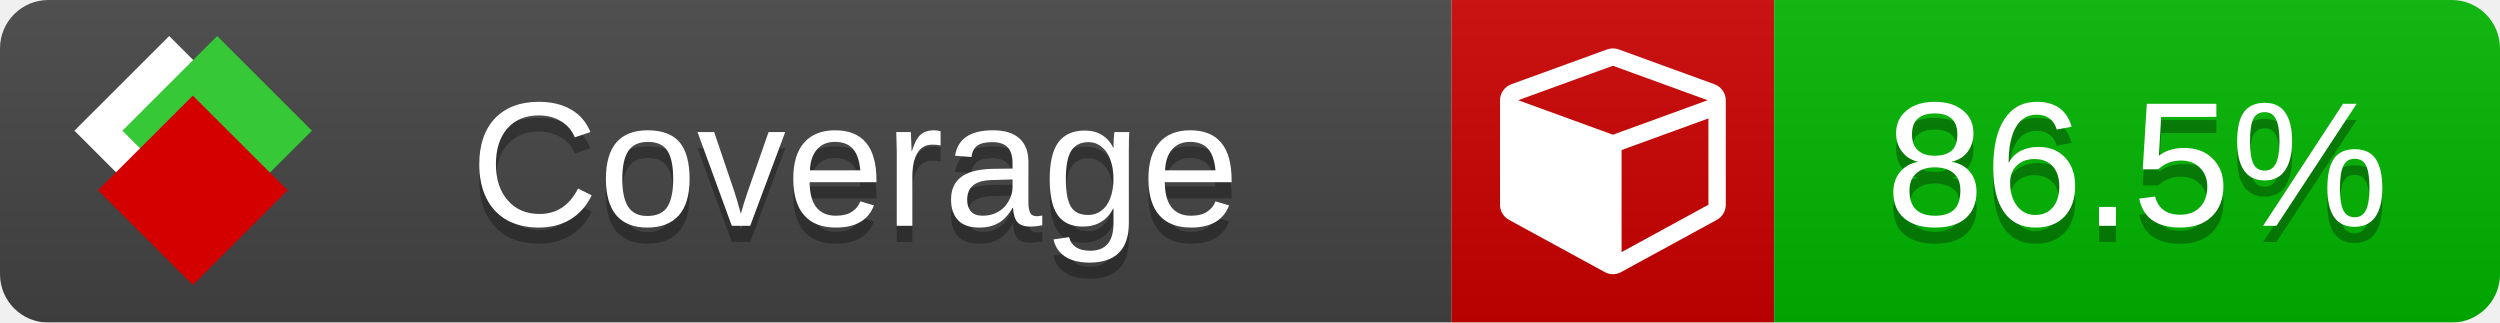
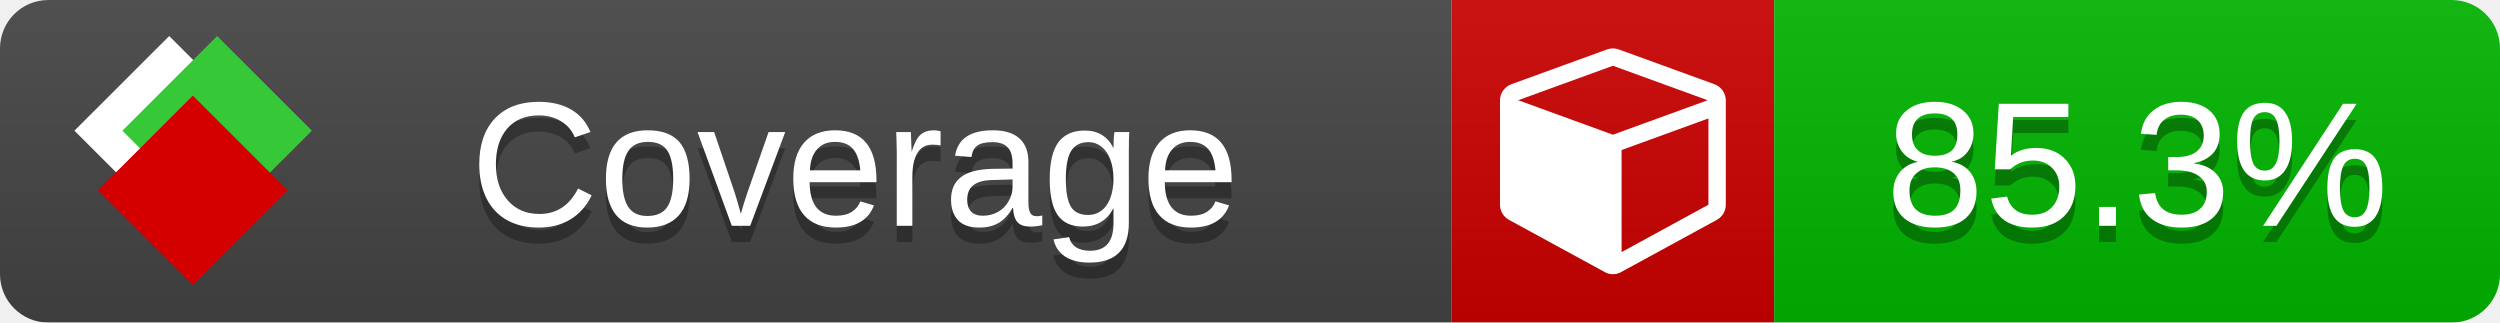
<svg xmlns="http://www.w3.org/2000/svg" xmlns:xlink="http://www.w3.org/1999/xlink" width="155" height="20">
  <style type="text/css">
          
            @keyframes fade1 {
                0% { visibility: visible; opacity: 1; }
               23% { visibility: visible; opacity: 1; }
               25% { visibility: hidden; opacity: 0; }
               48% { visibility: hidden; opacity: 0; }
               50% { visibility: hidden; opacity: 0; }
               73% { visibility: hidden; opacity: 0; }
               75% { visibility: hidden; opacity: 0; }
               98% { visibility: hidden; opacity: 0; }
              100% { visibility: visible; opacity: 1; }
            }
            @keyframes fade2 {
                0% { visibility: hidden; opacity: 0; }
               23% { visibility: hidden; opacity: 0; }
               25% { visibility: visible; opacity: 1; }
               48% { visibility: visible; opacity: 1; }
               50% { visibility: hidden; opacity: 0; }
               73% { visibility: hidden; opacity: 0; }
               75% { visibility: hidden; opacity: 0; }
               98% { visibility: hidden; opacity: 0; }
              100% { visibility: hidden; opacity: 0; }
            }
            @keyframes fade3 {
                0% { visibility: hidden; opacity: 0; }
               23% { visibility: hidden; opacity: 0; }
               25% { visibility: hidden; opacity: 0; }
               48% { visibility: hidden; opacity: 0; }
               50% { visibility: visible; opacity: 1; }
               73% { visibility: visible; opacity: 1; }
               75% { visibility: hidden; opacity: 0; }
               98% { visibility: hidden; opacity: 0; }
              100% { visibility: hidden; opacity: 0; }
            }
            @keyframes fade4 {
                0% { visibility: hidden; opacity: 0; }
               23% { visibility: hidden; opacity: 0; }
               25% { visibility: hidden; opacity: 0; }
               48% { visibility: hidden; opacity: 0; }
               50% { visibility: hidden; opacity: 0; }
               73% { visibility: hidden; opacity: 0; }
               75% { visibility: visible; opacity: 1; }
               98% { visibility: visible; opacity: 1; }
              100% { visibility: hidden; opacity: 0; }
            }
            .linecoverage {
                animation-duration: 15s;
                animation-name: fade1;
                animation-iteration-count: infinite;
            }
            .branchcoverage {
                animation-duration: 15s;
                animation-name: fade2;
                animation-iteration-count: infinite;
            }
            .methodcoverage {
                animation-duration: 15s;
                animation-name: fade3;
                animation-iteration-count: infinite;
            }
            .fullmethodcoverage {
                animation-duration: 15s;
                animation-name: fade4;
                animation-iteration-count: infinite;
            }
          
    </style>
  <defs>
    <linearGradient id="gradient" x2="0" y2="100%">
      <stop offset="0" stop-color="#bbb" stop-opacity=".1" />
      <stop offset="1" stop-opacity=".1" />
    </linearGradient>
    <linearGradient id="c">
      <stop offset="0" stop-color="#d40000" />
      <stop offset="1" stop-color="#ff2a2a" />
    </linearGradient>
    <linearGradient id="a">
      <stop offset="0" stop-color="#e0e0de" />
      <stop offset="1" stop-color="#fff" />
    </linearGradient>
    <linearGradient id="b">
      <stop offset="0" stop-color="#37c837" />
      <stop offset="1" stop-color="#217821" />
    </linearGradient>
    <linearGradient xlink:href="#a" id="e" x1="106.44" x2="69.96" y1="-11.96" y2="-46.84" gradientTransform="matrix(-.8426 -.00045 -.00045 -.8426 -94.27 -75.82)" gradientUnits="userSpaceOnUse" />
    <linearGradient xlink:href="#b" id="f" x1="56.19" x2="77.97" y1="-23.45" y2="10.62" gradientTransform="matrix(.8426 .00045 .00045 .8426 94.27 75.82)" gradientUnits="userSpaceOnUse" />
    <linearGradient xlink:href="#c" id="g" x1="79.98" x2="132.9" y1="10.79" y2="10.79" gradientTransform="matrix(.8426 .00045 .00045 .8426 94.27 75.82)" gradientUnits="userSpaceOnUse" />
    <mask id="mask">
      <rect width="155" height="20" rx="3" fill="#fff" />
    </mask>
    <g id="icon" transform="matrix(.04486 0 0 .04481 -.48 -.63)">
      <rect width="52.92" height="52.92" x="-109.72" y="-27.13" fill="url(#e)" transform="rotate(-135)" />
      <rect width="52.92" height="52.92" x="70.19" y="-39.18" fill="url(#f)" transform="rotate(45)" />
      <rect width="52.92" height="52.92" x="80.05" y="-15.74" fill="url(#g)" transform="rotate(45)" />
    </g>
  </defs>
  <g mask="url(#mask)">
    <rect x="0" y="0" width="90" height="20" fill="#444" />
    <rect x="90" y="0" width="20" height="20" fill="#c00" />
    <rect x="110" y="0" width="45" height="20" fill="#00B600" />
    <rect x="0" y="0" width="155" height="20" fill="url(#gradient)" />
  </g>
  <g>
    <path class="" fill="#fff" d="m 100.538,15.629 5.385,-2.936 v -5.351 l -5.385,1.96 z M 100,8.351 105.873,6.214 100,4.077 94.127,6.214 Z m 7,-2.12 v 6.462 q 0,0.294 -0.151,0.547 -0.151,0.252 -0.412,0.395 l -5.923,3.231 q -0.236,0.135 -0.513,0.135 -0.278,0 -0.513,-0.135 l -5.923,-3.231 Q 93.303,13.492 93.151,13.239 93,12.987 93,12.692 v -6.462 q 0,-0.337 0.194,-0.614 0.194,-0.278 0.513,-0.395 l 5.923,-2.154 q 0.185,-0.067 0.37,-0.067 0.185,0 0.37,0.067 l 5.923,2.154 q 0.32,0.118 0.513,0.395 Q 107,5.894 107,6.231 Z" />
  </g>
  <g fill="#fff" text-anchor="middle" font-family="Verdana,Arial,Geneva,sans-serif" font-size="11">
    <a xlink:href="https://github.com/danielpalme/ReportGenerator" target="_top">
      <use xlink:href="#icon" transform="translate(3,1) scale(3.5)" />
    </a>
    <text x="53" y="15" fill="#010101" fill-opacity=".3">Coverage</text>
    <text x="53" y="14" fill="#fff">Coverage</text>
-     <text class="" x="132.5" y="15" fill="#010101" fill-opacity=".3">86.5%</text>
-     <text class="" x="132.5" y="14">86.5%</text>
+     <text class="" x="132.5" y="15" fill="#010101" fill-opacity=".3">85.3%</text>
+     <text class="" x="132.5" y="14">85.3%</text>
  </g>
  <g>
    <rect class="" x="90" y="0" width="65" height="20" fill-opacity="0" />
  </g>
</svg>
